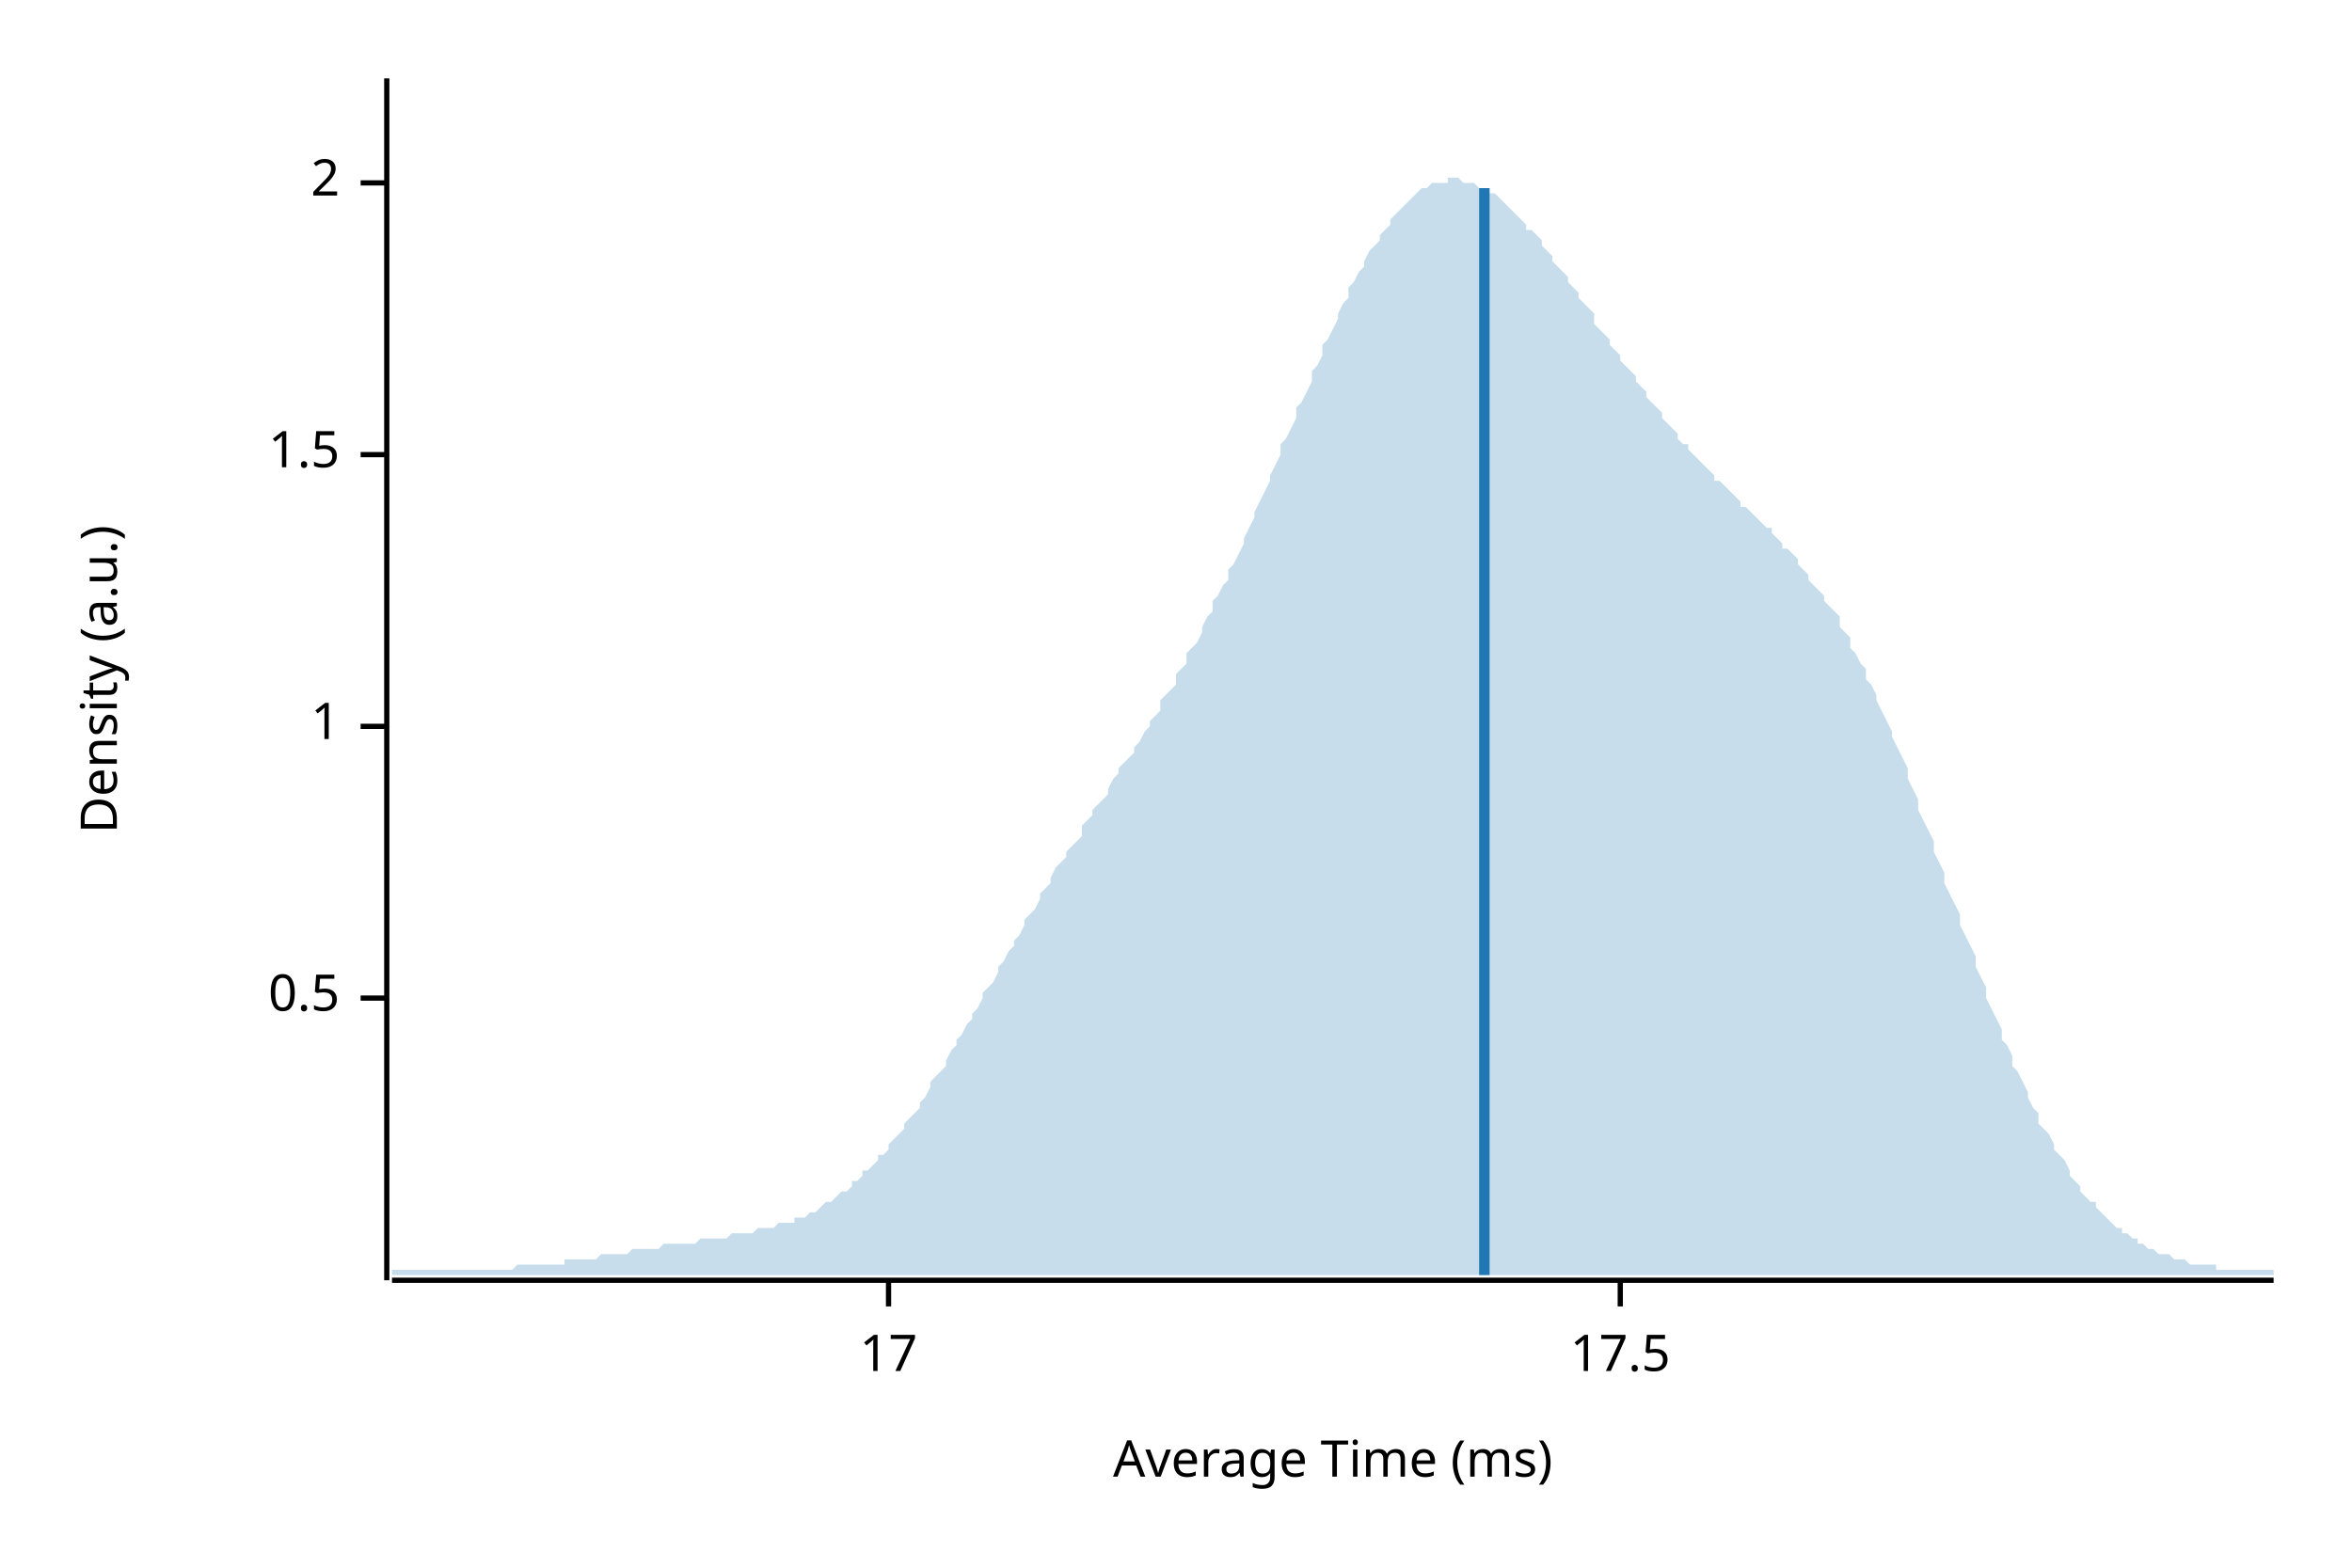
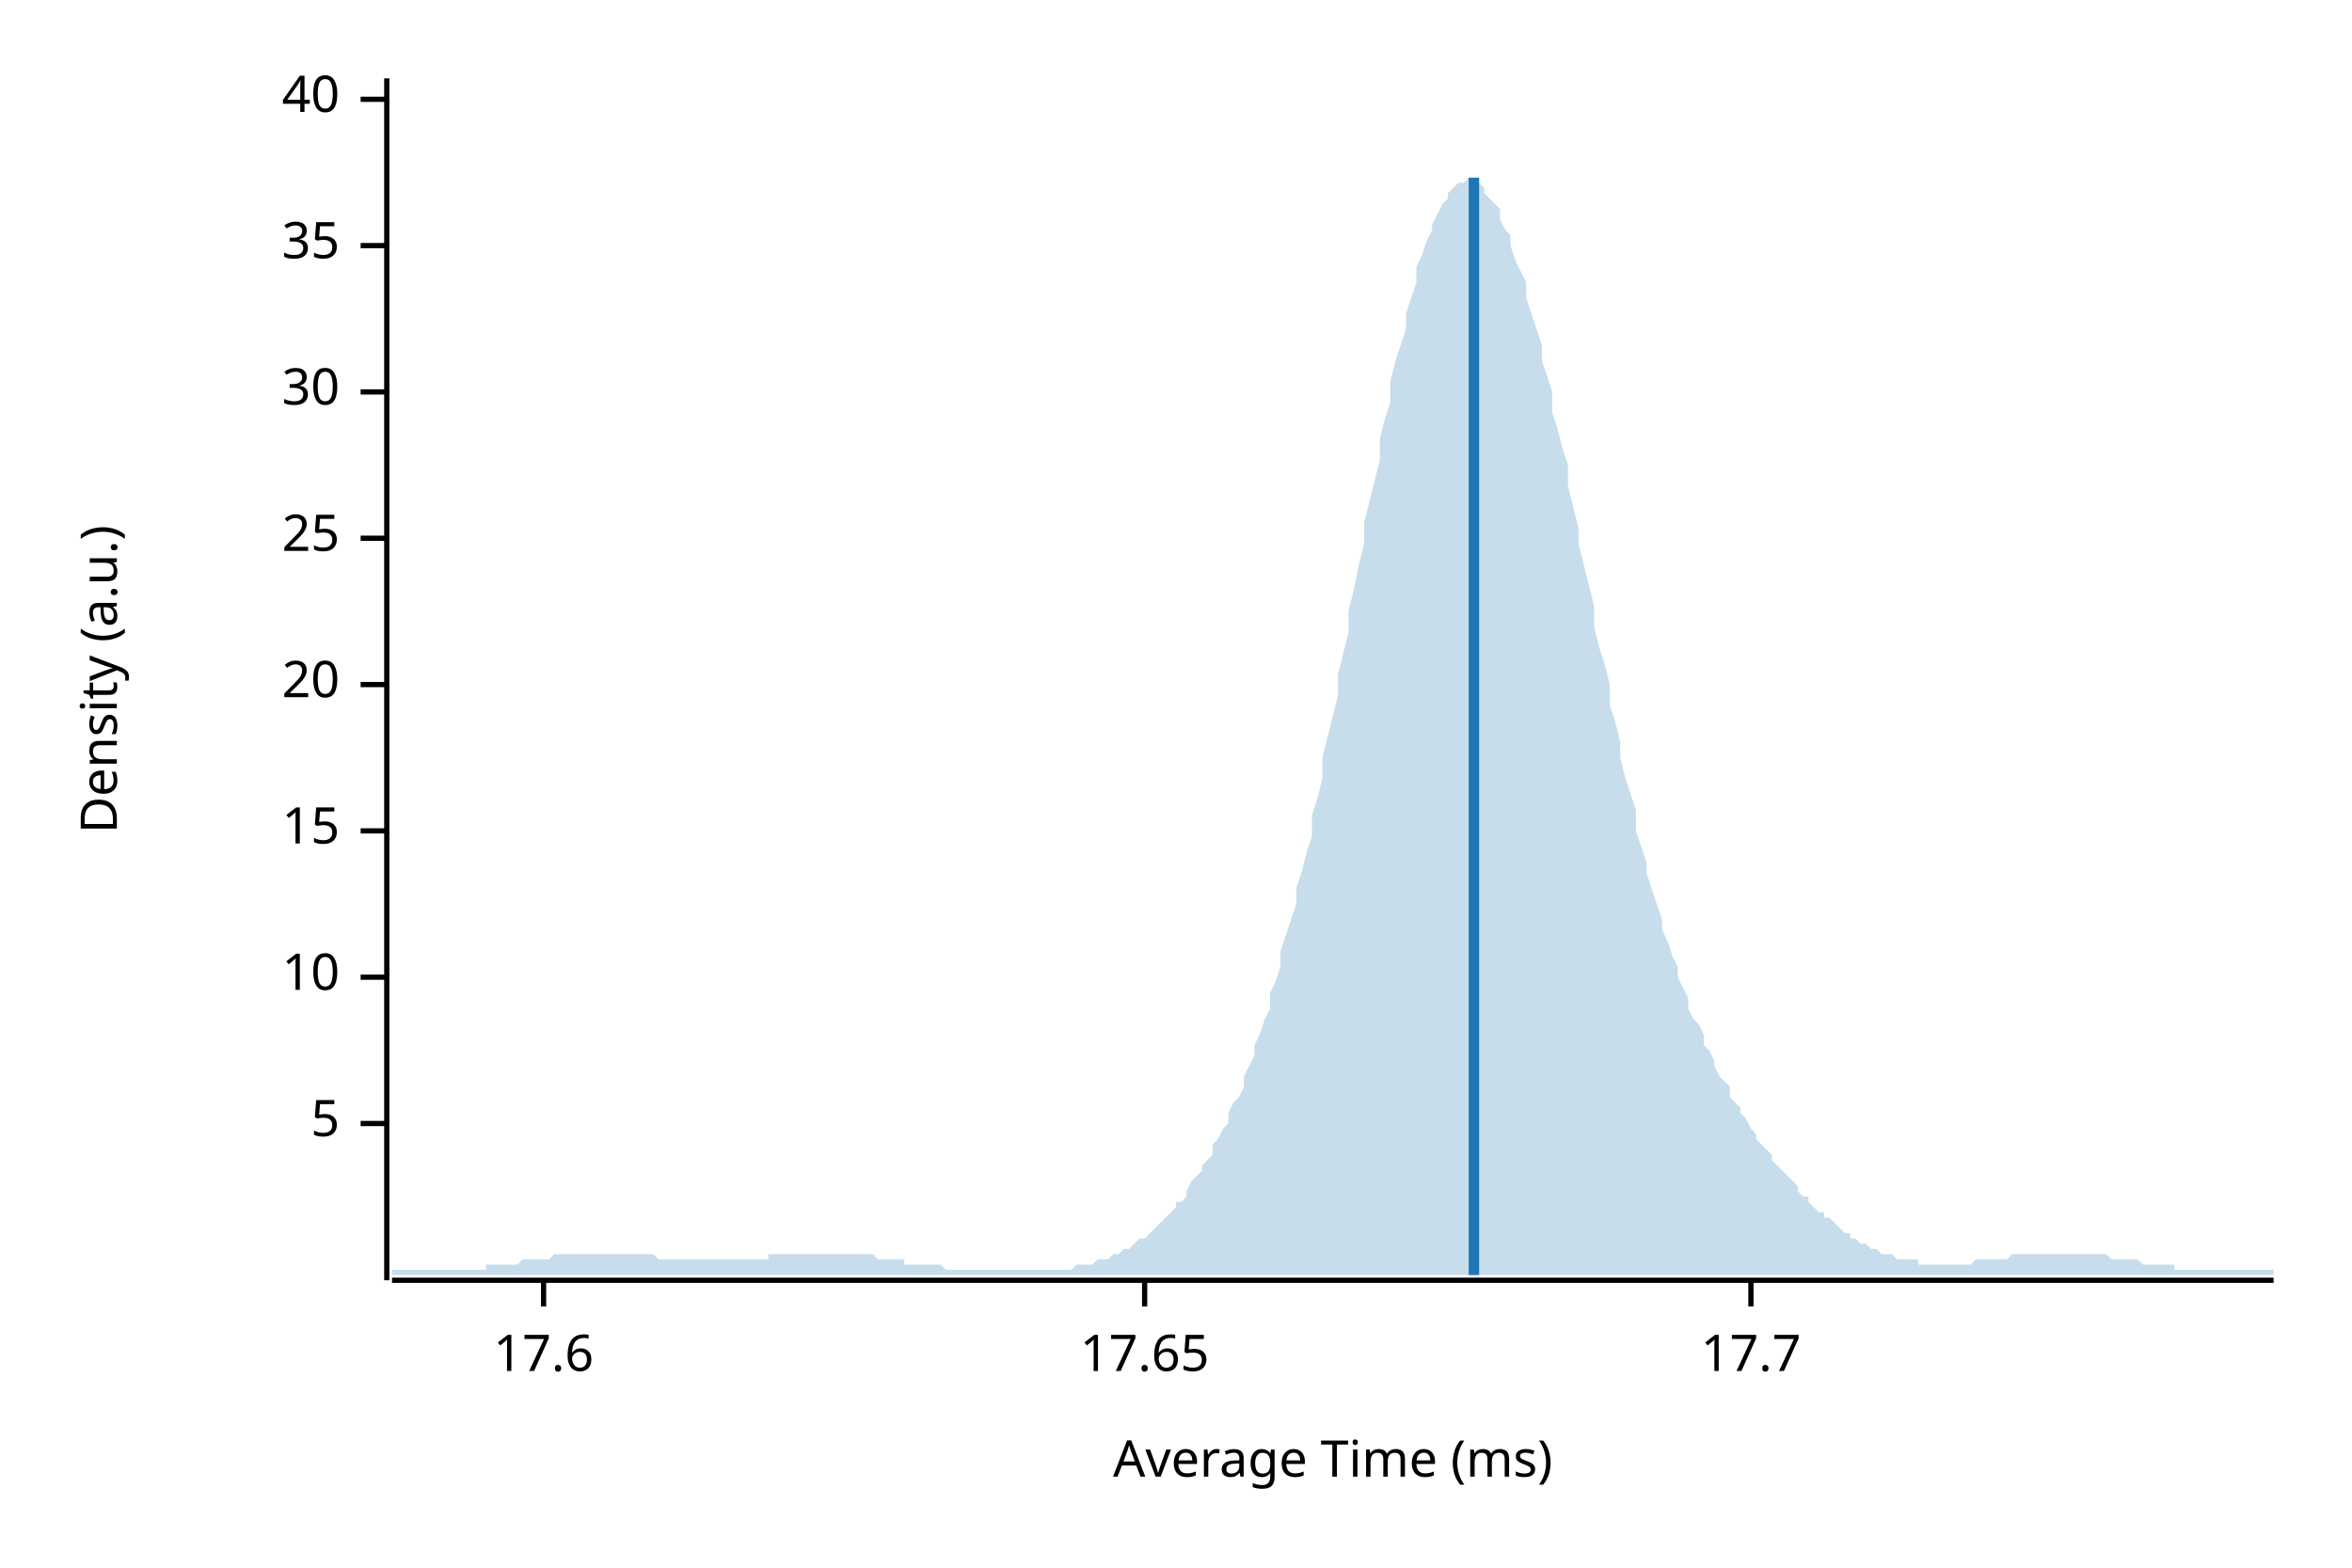
<svg xmlns="http://www.w3.org/2000/svg" width="450" height="300" viewBox="0 0 450 300">
  <text x="15" y="130" dy="0.76em" text-anchor="middle" font-family="sans-serif" font-size="9.677" opacity="1" fill="#000000" transform="rotate(270, 15, 130)">
Density (a.u.)
</text>
  <text x="255" y="285" dy="-0.5ex" text-anchor="middle" font-family="sans-serif" font-size="9.677" opacity="1" fill="#000000">
Average Time (ms)
</text>
  <polyline fill="none" opacity="1" stroke="#000000" stroke-width="1" points="74,15 74,245 " />
-   <text x="65" y="191" dy="0.5ex" text-anchor="end" font-family="sans-serif" font-size="9.677" opacity="1" fill="#000000">
- 0.5
+   <text x="65" y="215" dy="0.5ex" text-anchor="end" font-family="sans-serif" font-size="9.677" opacity="1" fill="#000000">
+ 5
</text>
-   <polyline fill="none" opacity="1" stroke="#000000" stroke-width="1" points="69,191 74,191 " />
-   <text x="65" y="139" dy="0.5ex" text-anchor="end" font-family="sans-serif" font-size="9.677" opacity="1" fill="#000000">
- 1
+   <polyline fill="none" opacity="1" stroke="#000000" stroke-width="1" points="69,215 74,215 " />
+   <text x="65" y="187" dy="0.5ex" text-anchor="end" font-family="sans-serif" font-size="9.677" opacity="1" fill="#000000">
+ 10
</text>
-   <polyline fill="none" opacity="1" stroke="#000000" stroke-width="1" points="69,139 74,139 " />
-   <text x="65" y="87" dy="0.5ex" text-anchor="end" font-family="sans-serif" font-size="9.677" opacity="1" fill="#000000">
- 1.5
+   <polyline fill="none" opacity="1" stroke="#000000" stroke-width="1" points="69,187 74,187 " />
+   <text x="65" y="159" dy="0.5ex" text-anchor="end" font-family="sans-serif" font-size="9.677" opacity="1" fill="#000000">
+ 15
</text>
-   <polyline fill="none" opacity="1" stroke="#000000" stroke-width="1" points="69,87 74,87 " />
-   <text x="65" y="35" dy="0.5ex" text-anchor="end" font-family="sans-serif" font-size="9.677" opacity="1" fill="#000000">
- 2
+   <polyline fill="none" opacity="1" stroke="#000000" stroke-width="1" points="69,159 74,159 " />
+   <text x="65" y="131" dy="0.5ex" text-anchor="end" font-family="sans-serif" font-size="9.677" opacity="1" fill="#000000">
+ 20
</text>
-   <polyline fill="none" opacity="1" stroke="#000000" stroke-width="1" points="69,35 74,35 " />
+   <polyline fill="none" opacity="1" stroke="#000000" stroke-width="1" points="69,131 74,131 " />
+   <text x="65" y="103" dy="0.5ex" text-anchor="end" font-family="sans-serif" font-size="9.677" opacity="1" fill="#000000">
+ 25
+ </text>
+   <polyline fill="none" opacity="1" stroke="#000000" stroke-width="1" points="69,103 74,103 " />
+   <text x="65" y="75" dy="0.5ex" text-anchor="end" font-family="sans-serif" font-size="9.677" opacity="1" fill="#000000">
+ 30
+ </text>
+   <polyline fill="none" opacity="1" stroke="#000000" stroke-width="1" points="69,75 74,75 " />
+   <text x="65" y="47" dy="0.5ex" text-anchor="end" font-family="sans-serif" font-size="9.677" opacity="1" fill="#000000">
+ 35
+ </text>
+   <polyline fill="none" opacity="1" stroke="#000000" stroke-width="1" points="69,47 74,47 " />
+   <text x="65" y="19" dy="0.5ex" text-anchor="end" font-family="sans-serif" font-size="9.677" opacity="1" fill="#000000">
+ 40
+ </text>
+   <polyline fill="none" opacity="1" stroke="#000000" stroke-width="1" points="69,19 74,19 " />
  <polyline fill="none" opacity="1" stroke="#000000" stroke-width="1" points="75,245 435,245 " />
-   <text x="170" y="255" dy="0.76em" text-anchor="middle" font-family="sans-serif" font-size="9.677" opacity="1" fill="#000000">
- 17
+   <text x="104" y="255" dy="0.76em" text-anchor="middle" font-family="sans-serif" font-size="9.677" opacity="1" fill="#000000">
+ 17.6
</text>
-   <polyline fill="none" opacity="1" stroke="#000000" stroke-width="1" points="170,245 170,250 " />
-   <text x="310" y="255" dy="0.76em" text-anchor="middle" font-family="sans-serif" font-size="9.677" opacity="1" fill="#000000">
- 17.5
+   <polyline fill="none" opacity="1" stroke="#000000" stroke-width="1" points="104,245 104,250 " />
+   <text x="219" y="255" dy="0.76em" text-anchor="middle" font-family="sans-serif" font-size="9.677" opacity="1" fill="#000000">
+ 17.65
</text>
-   <polyline fill="none" opacity="1" stroke="#000000" stroke-width="1" points="310,245 310,250 " />
-   <polygon opacity="0.25" fill="#1F78B4" points="75,243 75,243 76,243 77,243 77,243 78,243 79,243 80,243 80,243 81,243 82,243 82,243 83,243 84,243 85,243 85,243 86,243 87,243 87,243 88,243 89,243 90,243 90,243 91,243 92,243 93,243 93,243 94,243 95,243 95,243 96,243 97,243 98,243 98,243 99,242 100,242 100,242 101,242 102,242 103,242 103,242 104,242 105,242 106,242 106,242 107,242 108,242 108,241 109,241 110,241 111,241 111,241 112,241 113,241 113,241 114,241 115,240 116,240 116,240 117,240 118,240 119,240 119,240 120,240 121,239 121,239 122,239 123,239 124,239 124,239 125,239 126,239 126,239 127,238 128,238 129,238 129,238 130,238 131,238 131,238 132,238 133,238 134,237 134,237 135,237 136,237 137,237 137,237 138,237 139,237 139,237 140,236 141,236 142,236 142,236 143,236 144,236 144,236 145,235 146,235 147,235 147,235 148,235 149,234 150,234 150,234 151,234 152,234 152,233 153,233 154,233 155,232 155,232 156,232 157,231 157,231 158,230 159,230 160,229 160,229 161,228 162,228 163,227 163,226 164,226 165,225 165,224 166,224 167,223 168,222 168,221 169,221 170,220 170,219 171,218 172,217 173,216 173,215 174,214 175,213 176,212 176,211 177,210 178,208 178,207 179,206 180,205 181,204 181,203 182,201 183,200 183,199 184,198 185,196 186,195 186,194 187,193 188,191 188,190 189,189 190,188 191,186 191,185 192,184 193,182 194,181 194,180 195,179 196,177 196,176 197,175 198,174 199,172 199,171 200,170 201,169 201,168 202,166 203,165 204,164 204,163 205,162 206,161 207,160 207,158 208,157 209,156 209,155 210,154 211,153 212,152 212,151 213,149 214,148 214,147 215,146 216,145 217,144 217,143 218,142 219,140 220,139 220,138 221,137 222,136 222,134 223,133 224,132 225,131 225,129 226,128 227,127 227,125 228,124 229,123 230,121 230,120 231,118 232,117 232,115 233,114 234,112 235,111 235,109 236,108 237,106 238,104 238,103 239,101 240,99 240,98 241,96 242,94 243,92 243,91 244,89 245,87 245,85 246,84 247,82 248,80 248,78 249,77 250,75 251,73 251,71 252,70 253,68 253,66 254,65 255,63 256,61 256,60 257,58 258,57 258,55 259,54 260,52 261,51 261,50 262,48 263,47 264,46 264,45 265,44 266,43 266,42 267,41 268,40 269,39 269,39 270,38 271,37 271,37 272,36 273,36 274,35 274,35 275,35 276,35 277,35 277,34 278,34 279,34 279,34 280,35 281,35 282,35 282,35 283,36 284,36 284,36 285,37 286,37 287,38 287,38 288,39 289,40 289,40 290,41 291,42 292,43 292,44 293,44 294,45 295,46 295,47 296,48 297,49 297,50 298,51 299,52 300,53 300,54 301,55 302,56 302,57 303,58 304,59 305,60 305,62 306,63 307,64 308,65 308,66 309,67 310,68 310,69 311,70 312,71 313,72 313,73 314,74 315,75 315,76 316,77 317,78 318,79 318,80 319,81 320,82 321,83 321,84 322,85 323,85 323,86 324,87 325,88 326,89 326,89 327,90 328,91 328,92 329,92 330,93 331,94 331,94 332,95 333,96 333,97 334,97 335,98 336,99 336,99 337,100 338,101 339,101 339,102 340,103 341,104 341,105 342,105 343,106 344,107 344,108 345,109 346,110 346,111 347,112 348,113 349,114 349,115 350,116 351,117 352,118 352,120 353,121 354,122 354,124 355,125 356,127 357,128 357,130 358,131 359,133 359,134 360,136 361,138 362,140 362,141 363,143 364,145 365,147 365,149 366,151 367,153 367,155 368,157 369,159 370,161 370,163 371,165 372,167 372,169 373,171 374,173 375,175 375,177 376,179 377,181 378,183 378,185 379,187 380,189 380,191 381,193 382,195 383,197 383,199 384,200 385,202 385,204 386,205 387,207 388,209 388,210 389,212 390,213 390,215 391,216 392,217 393,219 393,220 394,221 395,222 396,224 396,225 397,226 398,227 398,228 399,229 400,230 401,230 401,231 402,232 403,233 403,233 404,234 405,235 406,235 406,236 407,236 408,237 409,237 409,238 410,238 411,239 411,239 412,239 413,240 414,240 414,240 415,240 416,241 416,241 417,241 418,241 419,242 419,242 420,242 421,242 422,242 422,242 423,242 424,242 424,243 425,243 426,243 427,243 427,243 428,243 429,243 429,243 430,243 431,243 432,243 432,243 433,243 434,243 435,243 435,244 75,244 " />
-   <polyline fill="none" opacity="1" stroke="#1F78B4" stroke-width="2" points="284,244 284,36 " />
+   <polyline fill="none" opacity="1" stroke="#000000" stroke-width="1" points="219,245 219,250 " />
+   <text x="335" y="255" dy="0.76em" text-anchor="middle" font-family="sans-serif" font-size="9.677" opacity="1" fill="#000000">
+ 17.7
+ </text>
+   <polyline fill="none" opacity="1" stroke="#000000" stroke-width="1" points="335,245 335,250 " />
+   <polygon opacity="0.25" fill="#1F78B4" points="75,243 75,243 76,243 77,243 77,243 78,243 79,243 80,243 80,243 81,243 82,243 82,243 83,243 84,243 85,243 85,243 86,243 87,243 87,243 88,243 89,243 90,243 90,243 91,243 92,243 93,243 93,242 94,242 95,242 95,242 96,242 97,242 98,242 98,242 99,242 100,241 100,241 101,241 102,241 103,241 103,241 104,241 105,241 106,240 106,240 107,240 108,240 108,240 109,240 110,240 111,240 111,240 112,240 113,240 113,240 114,240 115,240 116,240 116,240 117,240 118,240 119,240 119,240 120,240 121,240 121,240 122,240 123,240 124,240 124,240 125,240 126,241 126,241 127,241 128,241 129,241 129,241 130,241 131,241 131,241 132,241 133,241 134,241 134,241 135,241 136,241 137,241 137,241 138,241 139,241 139,241 140,241 141,241 142,241 142,241 143,241 144,241 144,241 145,241 146,241 147,241 147,240 148,240 149,240 150,240 150,240 151,240 152,240 152,240 153,240 154,240 155,240 155,240 156,240 157,240 157,240 158,240 159,240 160,240 160,240 161,240 162,240 163,240 163,240 164,240 165,240 165,240 166,240 167,240 168,241 168,241 169,241 170,241 170,241 171,241 172,241 173,241 173,242 174,242 175,242 176,242 176,242 177,242 178,242 178,242 179,242 180,242 181,243 181,243 182,243 183,243 183,243 184,243 185,243 186,243 186,243 187,243 188,243 188,243 189,243 190,243 191,243 191,243 192,243 193,243 194,243 194,243 195,243 196,243 196,243 197,243 198,243 199,243 199,243 200,243 201,243 201,243 202,243 203,243 204,243 204,243 205,243 206,242 207,242 207,242 208,242 209,242 209,242 210,241 211,241 212,241 212,241 213,240 214,240 214,240 215,239 216,239 217,238 217,238 218,237 219,237 220,236 220,236 221,235 222,234 222,234 223,233 224,232 225,231 225,230 226,230 227,229 227,228 228,226 229,225 230,224 230,223 231,222 232,221 232,219 233,218 234,216 235,215 235,213 236,211 237,210 238,208 238,206 239,204 240,202 240,200 241,198 242,195 243,193 243,190 244,188 245,185 245,182 246,179 247,176 248,173 248,170 249,167 250,163 251,160 251,156 252,153 253,149 253,145 254,141 255,137 256,133 256,129 257,125 258,121 258,117 259,113 260,108 261,104 261,100 262,96 263,92 264,88 264,84 265,80 266,77 266,73 267,69 268,66 269,63 269,60 270,57 271,54 271,51 272,49 273,46 274,44 274,43 275,41 276,39 277,38 277,37 278,36 279,35 279,35 280,35 281,34 282,34 282,35 283,35 284,36 284,37 285,38 286,39 287,40 287,42 288,44 289,45 289,47 290,50 291,52 292,54 292,57 293,60 294,63 295,66 295,69 296,72 297,75 297,79 298,82 299,86 300,89 300,93 301,97 302,101 302,104 303,108 304,112 305,116 305,120 306,124 307,127 308,131 308,135 309,138 310,142 310,145 311,149 312,152 313,155 313,159 314,162 315,165 315,167 316,170 317,173 318,176 318,178 319,180 320,183 321,185 321,187 322,189 323,191 323,193 324,195 325,196 326,198 326,200 327,201 328,203 328,204 329,206 330,207 331,208 331,210 332,211 333,212 333,213 334,214 335,216 336,217 336,218 337,219 338,220 339,221 339,222 340,223 341,224 341,224 342,225 343,226 344,227 344,228 345,229 346,229 346,230 347,231 348,232 349,232 349,233 350,233 351,234 352,235 352,235 353,236 354,236 354,237 355,237 356,238 357,238 357,238 358,239 359,239 359,239 360,240 361,240 362,240 362,240 363,241 364,241 365,241 365,241 366,241 367,241 367,242 368,242 369,242 370,242 370,242 371,242 372,242 372,242 373,242 374,242 375,242 375,242 376,242 377,242 378,241 378,241 379,241 380,241 380,241 381,241 382,241 383,241 383,241 384,241 385,240 385,240 386,240 387,240 388,240 388,240 389,240 390,240 390,240 391,240 392,240 393,240 393,240 394,240 395,240 396,240 396,240 397,240 398,240 398,240 399,240 400,240 401,240 401,240 402,240 403,240 403,240 404,241 405,241 406,241 406,241 407,241 408,241 409,241 409,241 410,242 411,242 411,242 412,242 413,242 414,242 414,242 415,242 416,242 416,243 417,243 418,243 419,243 419,243 420,243 421,243 422,243 422,243 423,243 424,243 424,243 425,243 426,243 427,243 427,243 428,243 429,243 429,243 430,243 431,243 432,243 432,243 433,243 434,243 435,243 435,244 75,244 " />
+   <polyline fill="none" opacity="1" stroke="#1F78B4" stroke-width="2" points="282,244 282,34 " />
</svg>
